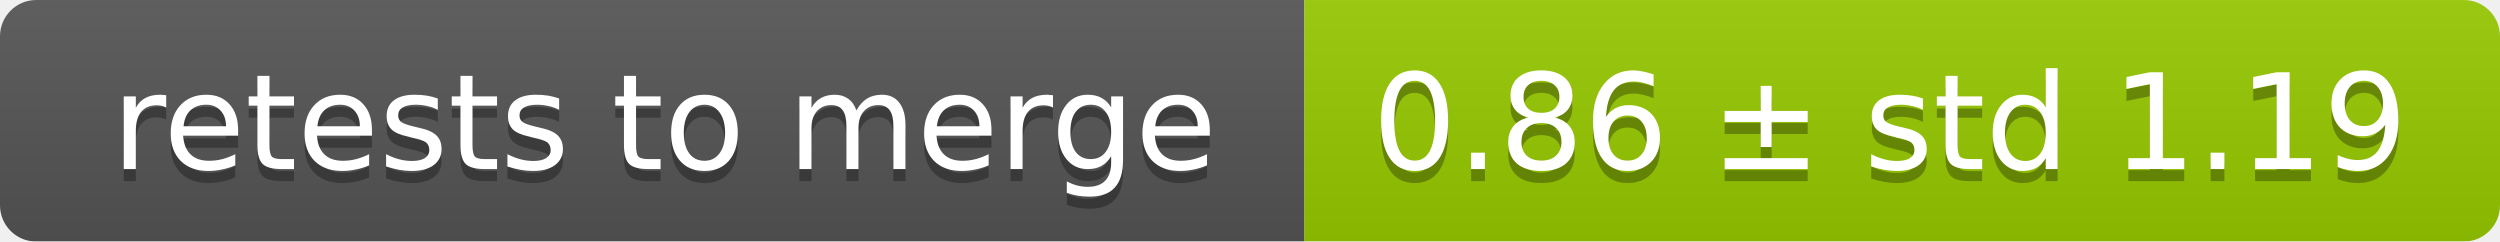
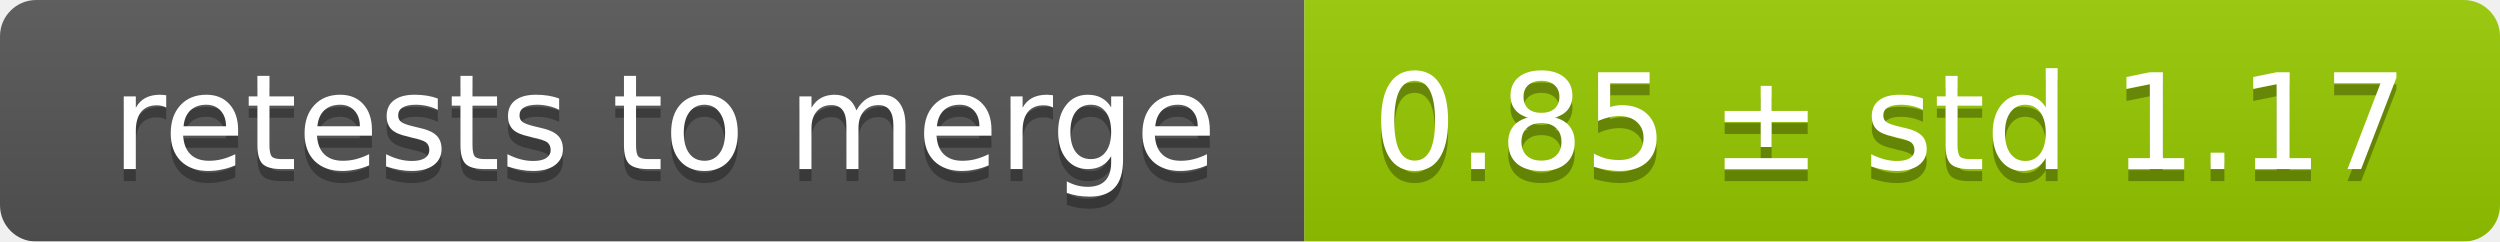
<svg xmlns="http://www.w3.org/2000/svg" width="207" height="20">
  <linearGradient id="smooth" x2="0" y2="100%">
    <stop offset="0" stop-color="#bbb" stop-opacity=".1" />
    <stop offset="1" stop-opacity=".1" />
  </linearGradient>
  <mask id="round">
    <rect width="207" height="20" rx="3" fill="#fff" />
  </mask>
  <g mask="url(#round)">
    <rect width="108" height="20" fill="#555" />
    <rect x="108" width="99" height="20" fill="#97ca00" />
    <rect width="207" height="20" fill="url(#smooth)" />
  </g>
  <g fill="#fff" text-anchor="middle" font-family="DejaVu Sans,Verdana,Geneva,sans-serif" font-size="11">
    <text x="55" y="15" fill="#010101" fill-opacity=".3">retests to merge</text>
    <text x="55" y="14">retests to merge</text>
-     <text x="156.5" y="15" fill="#010101" fill-opacity=".3">0.86 ± std 1.19</text>
-     <text x="156.5" y="14">0.86 ± std 1.19</text>
+     <text x="156.5" y="15" fill="#010101" fill-opacity=".3">0.85 ± std 1.17</text>
+     <text x="156.5" y="14">0.85 ± std 1.17</text>
  </g>
</svg>
